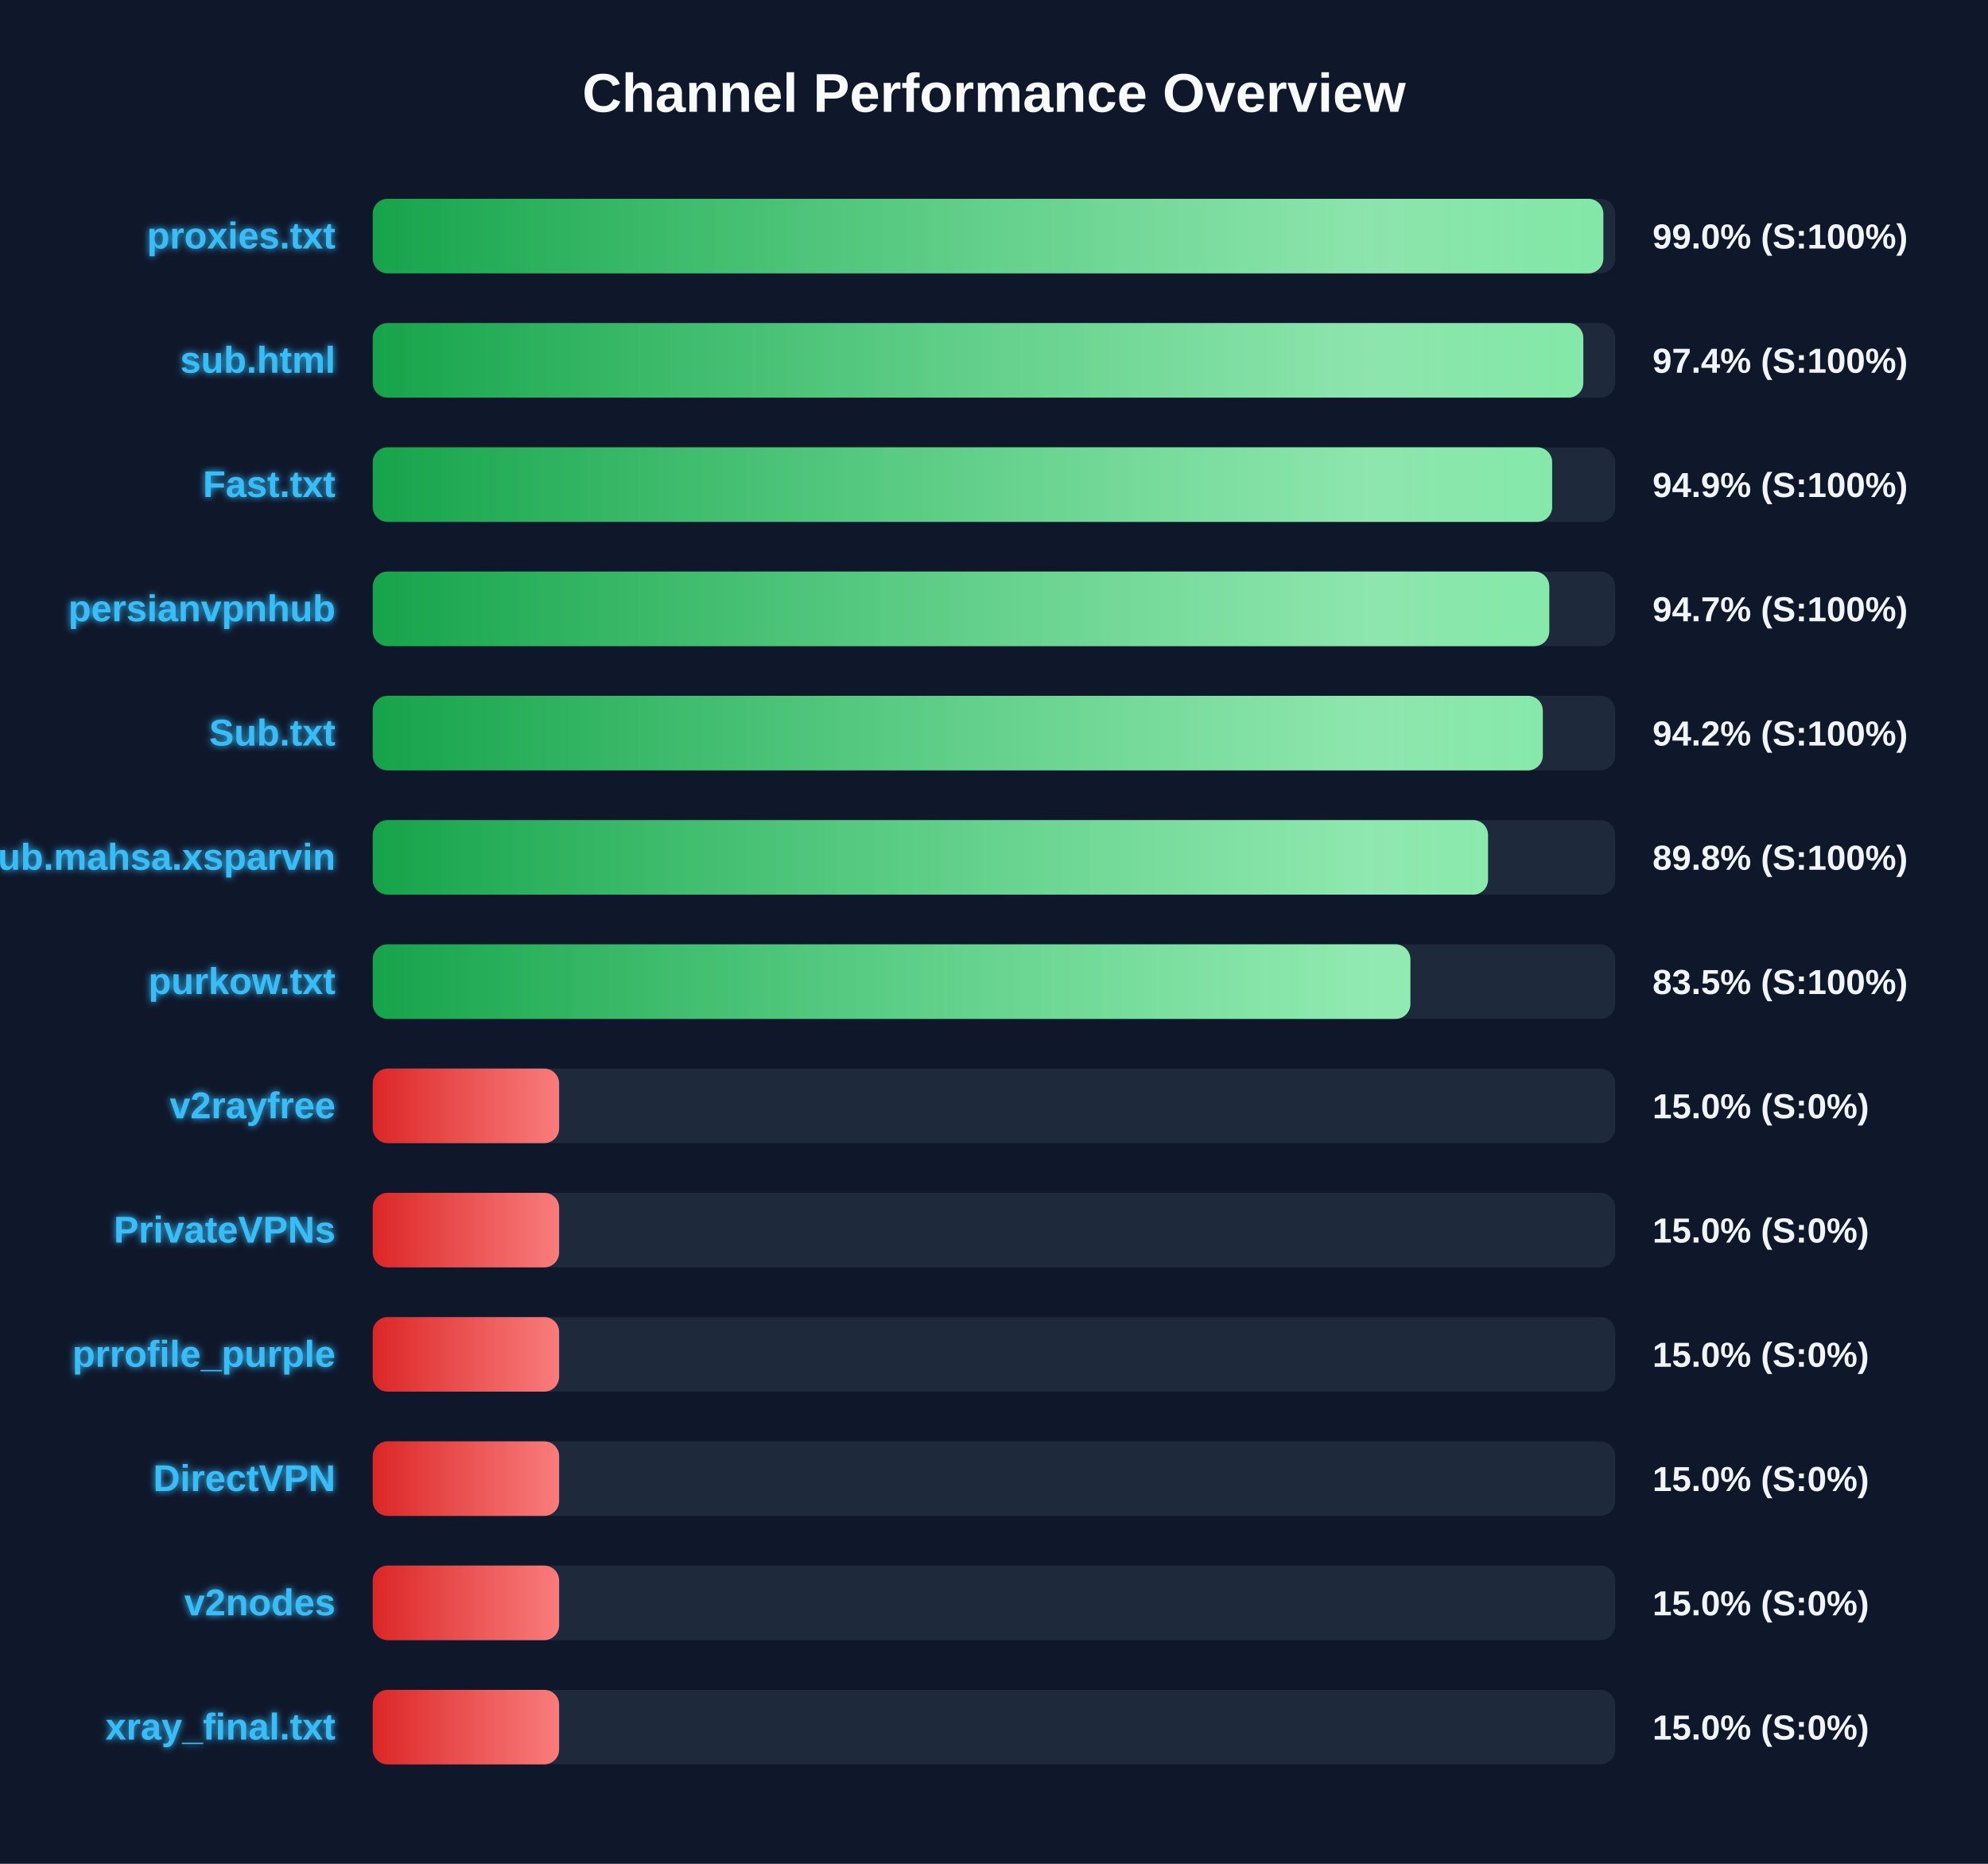
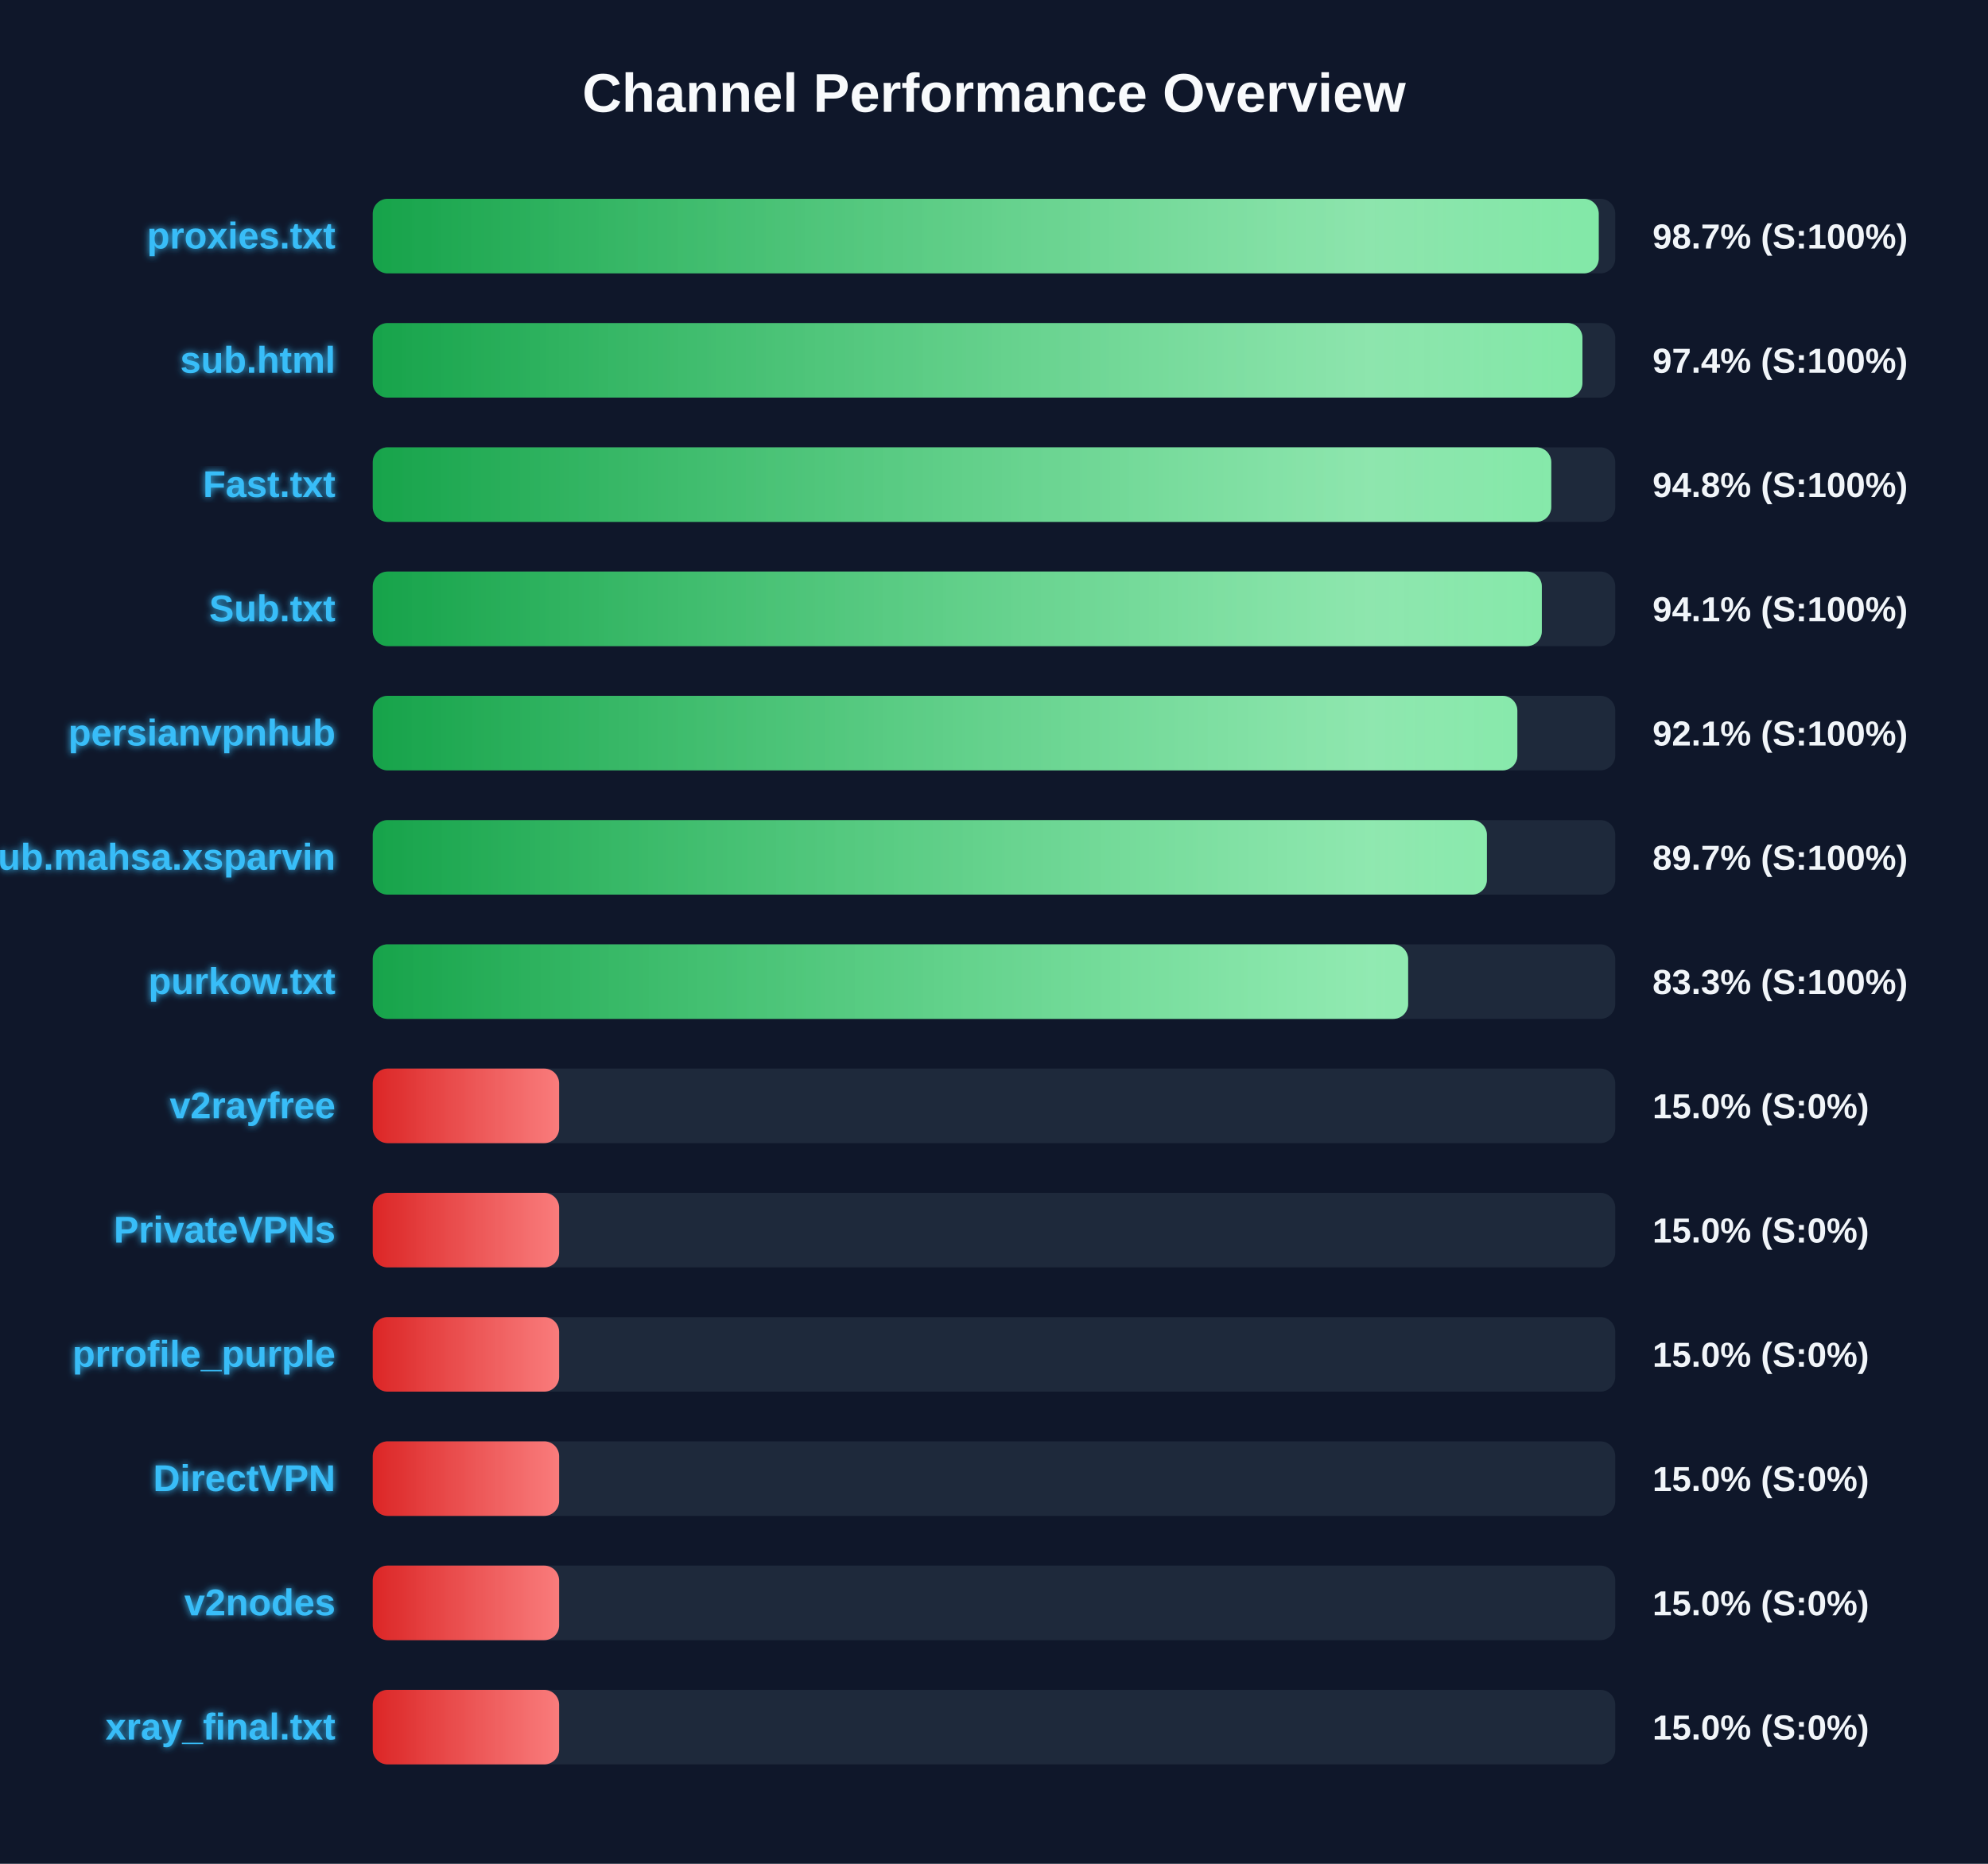
<svg xmlns="http://www.w3.org/2000/svg" width="800" height="750" version="1.1">
  <defs>
    <linearGradient id="grad-green" x1="0%" y1="0%" x2="100%" y2="0%">
      <stop offset="0%" stop-color="#16a34a" />
      <stop offset="100%" stop-color="#4ade80" />
    </linearGradient>
    <linearGradient id="grad-yellow" x1="0%" y1="0%" x2="100%" y2="0%">
      <stop offset="0%" stop-color="#ca8a04" />
      <stop offset="100%" stop-color="#fde047" />
    </linearGradient>
    <linearGradient id="grad-red" x1="0%" y1="0%" x2="100%" y2="0%">
      <stop offset="0%" stop-color="#dc2626" />
      <stop offset="100%" stop-color="#f87171" />
    </linearGradient>
    <linearGradient id="shimmer" x1="0%" y1="0%" x2="100%" y2="0%">
      <stop offset="0%" stop-color="rgba(255,255,255,0)" />
      <stop offset="50%" stop-color="rgba(255,255,255,0.4)" />
      <stop offset="100%" stop-color="rgba(255,255,255,0)" />
    </linearGradient>
    <filter id="glow" x="-20%" y="-20%" width="140%" height="140%">
      <feGaussianBlur stdDeviation="1.5" result="blur" />
      <feComposite in="SourceGraphic" in2="blur" operator="over" />
    </filter>
  </defs>
  <style>
        .bg-rect { fill: #0f172a; }
        .title { font: bold 22px 'Segoe UI', Arial, sans-serif; fill: #f8fafc; }
        .row { font: bold 15px 'Segoe UI', Arial, sans-serif; fill: #38bdf8; filter: url(#glow); }
        .score { font: bold 14px 'Segoe UI', Arial, sans-serif; fill: #f1f5f9; }
        @keyframes shimmer-anim {
            0% { transform: translateX(-100%); }
            100% { transform: translateX(200%); }
        }
        .shimmer-rect {
            animation: shimmer-anim 2.5s infinite linear;
        }
    </style>
  <rect width="100%" height="100%" class="bg-rect" />
  <text x="400" y="45" text-anchor="middle" class="title">Channel Performance Overview</text>
  <rect x="150" y="80" width="500" height="30" fill="#1e293b" rx="6" />
  <clipPath id="clip-0">
-     <rect x="150" y="80" width="495.2" height="30" rx="6" />
+     <rect x="150" y="80" width="493.35" height="30" rx="6" />
  </clipPath>
-   <rect x="150" y="80" width="495.2" height="30" fill="url(#grad-green)" rx="6" />
+   <rect x="150" y="80" width="493.35" height="30" fill="url(#grad-green)" rx="6" />
  <g clip-path="url(#clip-0)">
    <rect x="150" y="80" width="100%" height="30" fill="url(#shimmer)" class="shimmer-rect" />
  </g>
  <text x="135" y="100" text-anchor="end" class="row">proxies.txt</text>
-   <text x="665" y="100" text-anchor="start" class="score">99.0% (S:100%)</text>
+   <text x="665" y="100" text-anchor="start" class="score">98.7% (S:100%)</text>
  <rect x="150" y="130" width="500" height="30" fill="#1e293b" rx="6" />
  <clipPath id="clip-1">
-     <rect x="150" y="130" width="487.15" height="30" rx="6" />
+     <rect x="150" y="130" width="486.8" height="30" rx="6" />
  </clipPath>
-   <rect x="150" y="130" width="487.15" height="30" fill="url(#grad-green)" rx="6" />
+   <rect x="150" y="130" width="486.8" height="30" fill="url(#grad-green)" rx="6" />
  <g clip-path="url(#clip-1)">
    <rect x="150" y="130" width="100%" height="30" fill="url(#shimmer)" class="shimmer-rect" />
  </g>
  <text x="135" y="150" text-anchor="end" class="row">sub.html</text>
  <text x="665" y="150" text-anchor="start" class="score">97.4% (S:100%)</text>
  <rect x="150" y="180" width="500" height="30" fill="#1e293b" rx="6" />
  <clipPath id="clip-2">
-     <rect x="150" y="180" width="474.6" height="30" rx="6" />
+     <rect x="150" y="180" width="474.25" height="30" rx="6" />
  </clipPath>
-   <rect x="150" y="180" width="474.6" height="30" fill="url(#grad-green)" rx="6" />
+   <rect x="150" y="180" width="474.25" height="30" fill="url(#grad-green)" rx="6" />
  <g clip-path="url(#clip-2)">
    <rect x="150" y="180" width="100%" height="30" fill="url(#shimmer)" class="shimmer-rect" />
  </g>
  <text x="135" y="200" text-anchor="end" class="row">Fast.txt</text>
-   <text x="665" y="200" text-anchor="start" class="score">94.9% (S:100%)</text>
+   <text x="665" y="200" text-anchor="start" class="score">94.8% (S:100%)</text>
  <rect x="150" y="230" width="500" height="30" fill="#1e293b" rx="6" />
  <clipPath id="clip-3">
-     <rect x="150" y="230" width="473.45" height="30" rx="6" />
+     <rect x="150" y="230" width="470.45" height="30" rx="6" />
  </clipPath>
-   <rect x="150" y="230" width="473.45" height="30" fill="url(#grad-green)" rx="6" />
+   <rect x="150" y="230" width="470.45" height="30" fill="url(#grad-green)" rx="6" />
  <g clip-path="url(#clip-3)">
    <rect x="150" y="230" width="100%" height="30" fill="url(#shimmer)" class="shimmer-rect" />
  </g>
-   <text x="135" y="250" text-anchor="end" class="row">persianvpnhub</text>
-   <text x="665" y="250" text-anchor="start" class="score">94.7% (S:100%)</text>
+   <text x="135" y="250" text-anchor="end" class="row">Sub.txt</text>
+   <text x="665" y="250" text-anchor="start" class="score">94.1% (S:100%)</text>
  <rect x="150" y="280" width="500" height="30" fill="#1e293b" rx="6" />
  <clipPath id="clip-4">
-     <rect x="150" y="280" width="470.85" height="30" rx="6" />
+     <rect x="150" y="280" width="460.6" height="30" rx="6" />
  </clipPath>
-   <rect x="150" y="280" width="470.85" height="30" fill="url(#grad-green)" rx="6" />
+   <rect x="150" y="280" width="460.6" height="30" fill="url(#grad-green)" rx="6" />
  <g clip-path="url(#clip-4)">
    <rect x="150" y="280" width="100%" height="30" fill="url(#shimmer)" class="shimmer-rect" />
  </g>
-   <text x="135" y="300" text-anchor="end" class="row">Sub.txt</text>
-   <text x="665" y="300" text-anchor="start" class="score">94.2% (S:100%)</text>
+   <text x="135" y="300" text-anchor="end" class="row">persianvpnhub</text>
+   <text x="665" y="300" text-anchor="start" class="score">92.1% (S:100%)</text>
  <rect x="150" y="330" width="500" height="30" fill="#1e293b" rx="6" />
  <clipPath id="clip-5">
-     <rect x="150" y="330" width="448.8" height="30" rx="6" />
+     <rect x="150" y="330" width="448.35" height="30" rx="6" />
  </clipPath>
-   <rect x="150" y="330" width="448.8" height="30" fill="url(#grad-green)" rx="6" />
+   <rect x="150" y="330" width="448.35" height="30" fill="url(#grad-green)" rx="6" />
  <g clip-path="url(#clip-5)">
    <rect x="150" y="330" width="100%" height="30" fill="url(#shimmer)" class="shimmer-rect" />
  </g>
  <text x="135" y="350" text-anchor="end" class="row">Sub.mahsa.xsparvin</text>
-   <text x="665" y="350" text-anchor="start" class="score">89.8% (S:100%)</text>
+   <text x="665" y="350" text-anchor="start" class="score">89.7% (S:100%)</text>
  <rect x="150" y="380" width="500" height="30" fill="#1e293b" rx="6" />
  <clipPath id="clip-6">
-     <rect x="150" y="380" width="417.55" height="30" rx="6" />
+     <rect x="150" y="380" width="416.65" height="30" rx="6" />
  </clipPath>
-   <rect x="150" y="380" width="417.55" height="30" fill="url(#grad-green)" rx="6" />
+   <rect x="150" y="380" width="416.65" height="30" fill="url(#grad-green)" rx="6" />
  <g clip-path="url(#clip-6)">
    <rect x="150" y="380" width="100%" height="30" fill="url(#shimmer)" class="shimmer-rect" />
  </g>
  <text x="135" y="400" text-anchor="end" class="row">purkow.txt</text>
-   <text x="665" y="400" text-anchor="start" class="score">83.5% (S:100%)</text>
+   <text x="665" y="400" text-anchor="start" class="score">83.3% (S:100%)</text>
  <rect x="150" y="430" width="500" height="30" fill="#1e293b" rx="6" />
  <clipPath id="clip-7">
    <rect x="150" y="430" width="75.0" height="30" rx="6" />
  </clipPath>
  <rect x="150" y="430" width="75.0" height="30" fill="url(#grad-red)" rx="6" />
  <g clip-path="url(#clip-7)">
    <rect x="150" y="430" width="100%" height="30" fill="url(#shimmer)" class="shimmer-rect" />
  </g>
  <text x="135" y="450" text-anchor="end" class="row">v2rayfree</text>
  <text x="665" y="450" text-anchor="start" class="score">15.0% (S:0%)</text>
  <rect x="150" y="480" width="500" height="30" fill="#1e293b" rx="6" />
  <clipPath id="clip-8">
    <rect x="150" y="480" width="75.0" height="30" rx="6" />
  </clipPath>
  <rect x="150" y="480" width="75.0" height="30" fill="url(#grad-red)" rx="6" />
  <g clip-path="url(#clip-8)">
    <rect x="150" y="480" width="100%" height="30" fill="url(#shimmer)" class="shimmer-rect" />
  </g>
  <text x="135" y="500" text-anchor="end" class="row">PrivateVPNs</text>
  <text x="665" y="500" text-anchor="start" class="score">15.0% (S:0%)</text>
  <rect x="150" y="530" width="500" height="30" fill="#1e293b" rx="6" />
  <clipPath id="clip-9">
    <rect x="150" y="530" width="75.0" height="30" rx="6" />
  </clipPath>
  <rect x="150" y="530" width="75.0" height="30" fill="url(#grad-red)" rx="6" />
  <g clip-path="url(#clip-9)">
    <rect x="150" y="530" width="100%" height="30" fill="url(#shimmer)" class="shimmer-rect" />
  </g>
  <text x="135" y="550" text-anchor="end" class="row">prrofile_purple</text>
  <text x="665" y="550" text-anchor="start" class="score">15.0% (S:0%)</text>
  <rect x="150" y="580" width="500" height="30" fill="#1e293b" rx="6" />
  <clipPath id="clip-10">
    <rect x="150" y="580" width="75.0" height="30" rx="6" />
  </clipPath>
  <rect x="150" y="580" width="75.0" height="30" fill="url(#grad-red)" rx="6" />
  <g clip-path="url(#clip-10)">
    <rect x="150" y="580" width="100%" height="30" fill="url(#shimmer)" class="shimmer-rect" />
  </g>
  <text x="135" y="600" text-anchor="end" class="row">DirectVPN</text>
  <text x="665" y="600" text-anchor="start" class="score">15.0% (S:0%)</text>
  <rect x="150" y="630" width="500" height="30" fill="#1e293b" rx="6" />
  <clipPath id="clip-11">
    <rect x="150" y="630" width="75.0" height="30" rx="6" />
  </clipPath>
  <rect x="150" y="630" width="75.0" height="30" fill="url(#grad-red)" rx="6" />
  <g clip-path="url(#clip-11)">
    <rect x="150" y="630" width="100%" height="30" fill="url(#shimmer)" class="shimmer-rect" />
  </g>
  <text x="135" y="650" text-anchor="end" class="row">v2nodes</text>
  <text x="665" y="650" text-anchor="start" class="score">15.0% (S:0%)</text>
  <rect x="150" y="680" width="500" height="30" fill="#1e293b" rx="6" />
  <clipPath id="clip-12">
    <rect x="150" y="680" width="75.0" height="30" rx="6" />
  </clipPath>
  <rect x="150" y="680" width="75.0" height="30" fill="url(#grad-red)" rx="6" />
  <g clip-path="url(#clip-12)">
    <rect x="150" y="680" width="100%" height="30" fill="url(#shimmer)" class="shimmer-rect" />
  </g>
  <text x="135" y="700" text-anchor="end" class="row">xray_final.txt</text>
  <text x="665" y="700" text-anchor="start" class="score">15.0% (S:0%)</text>
</svg>
